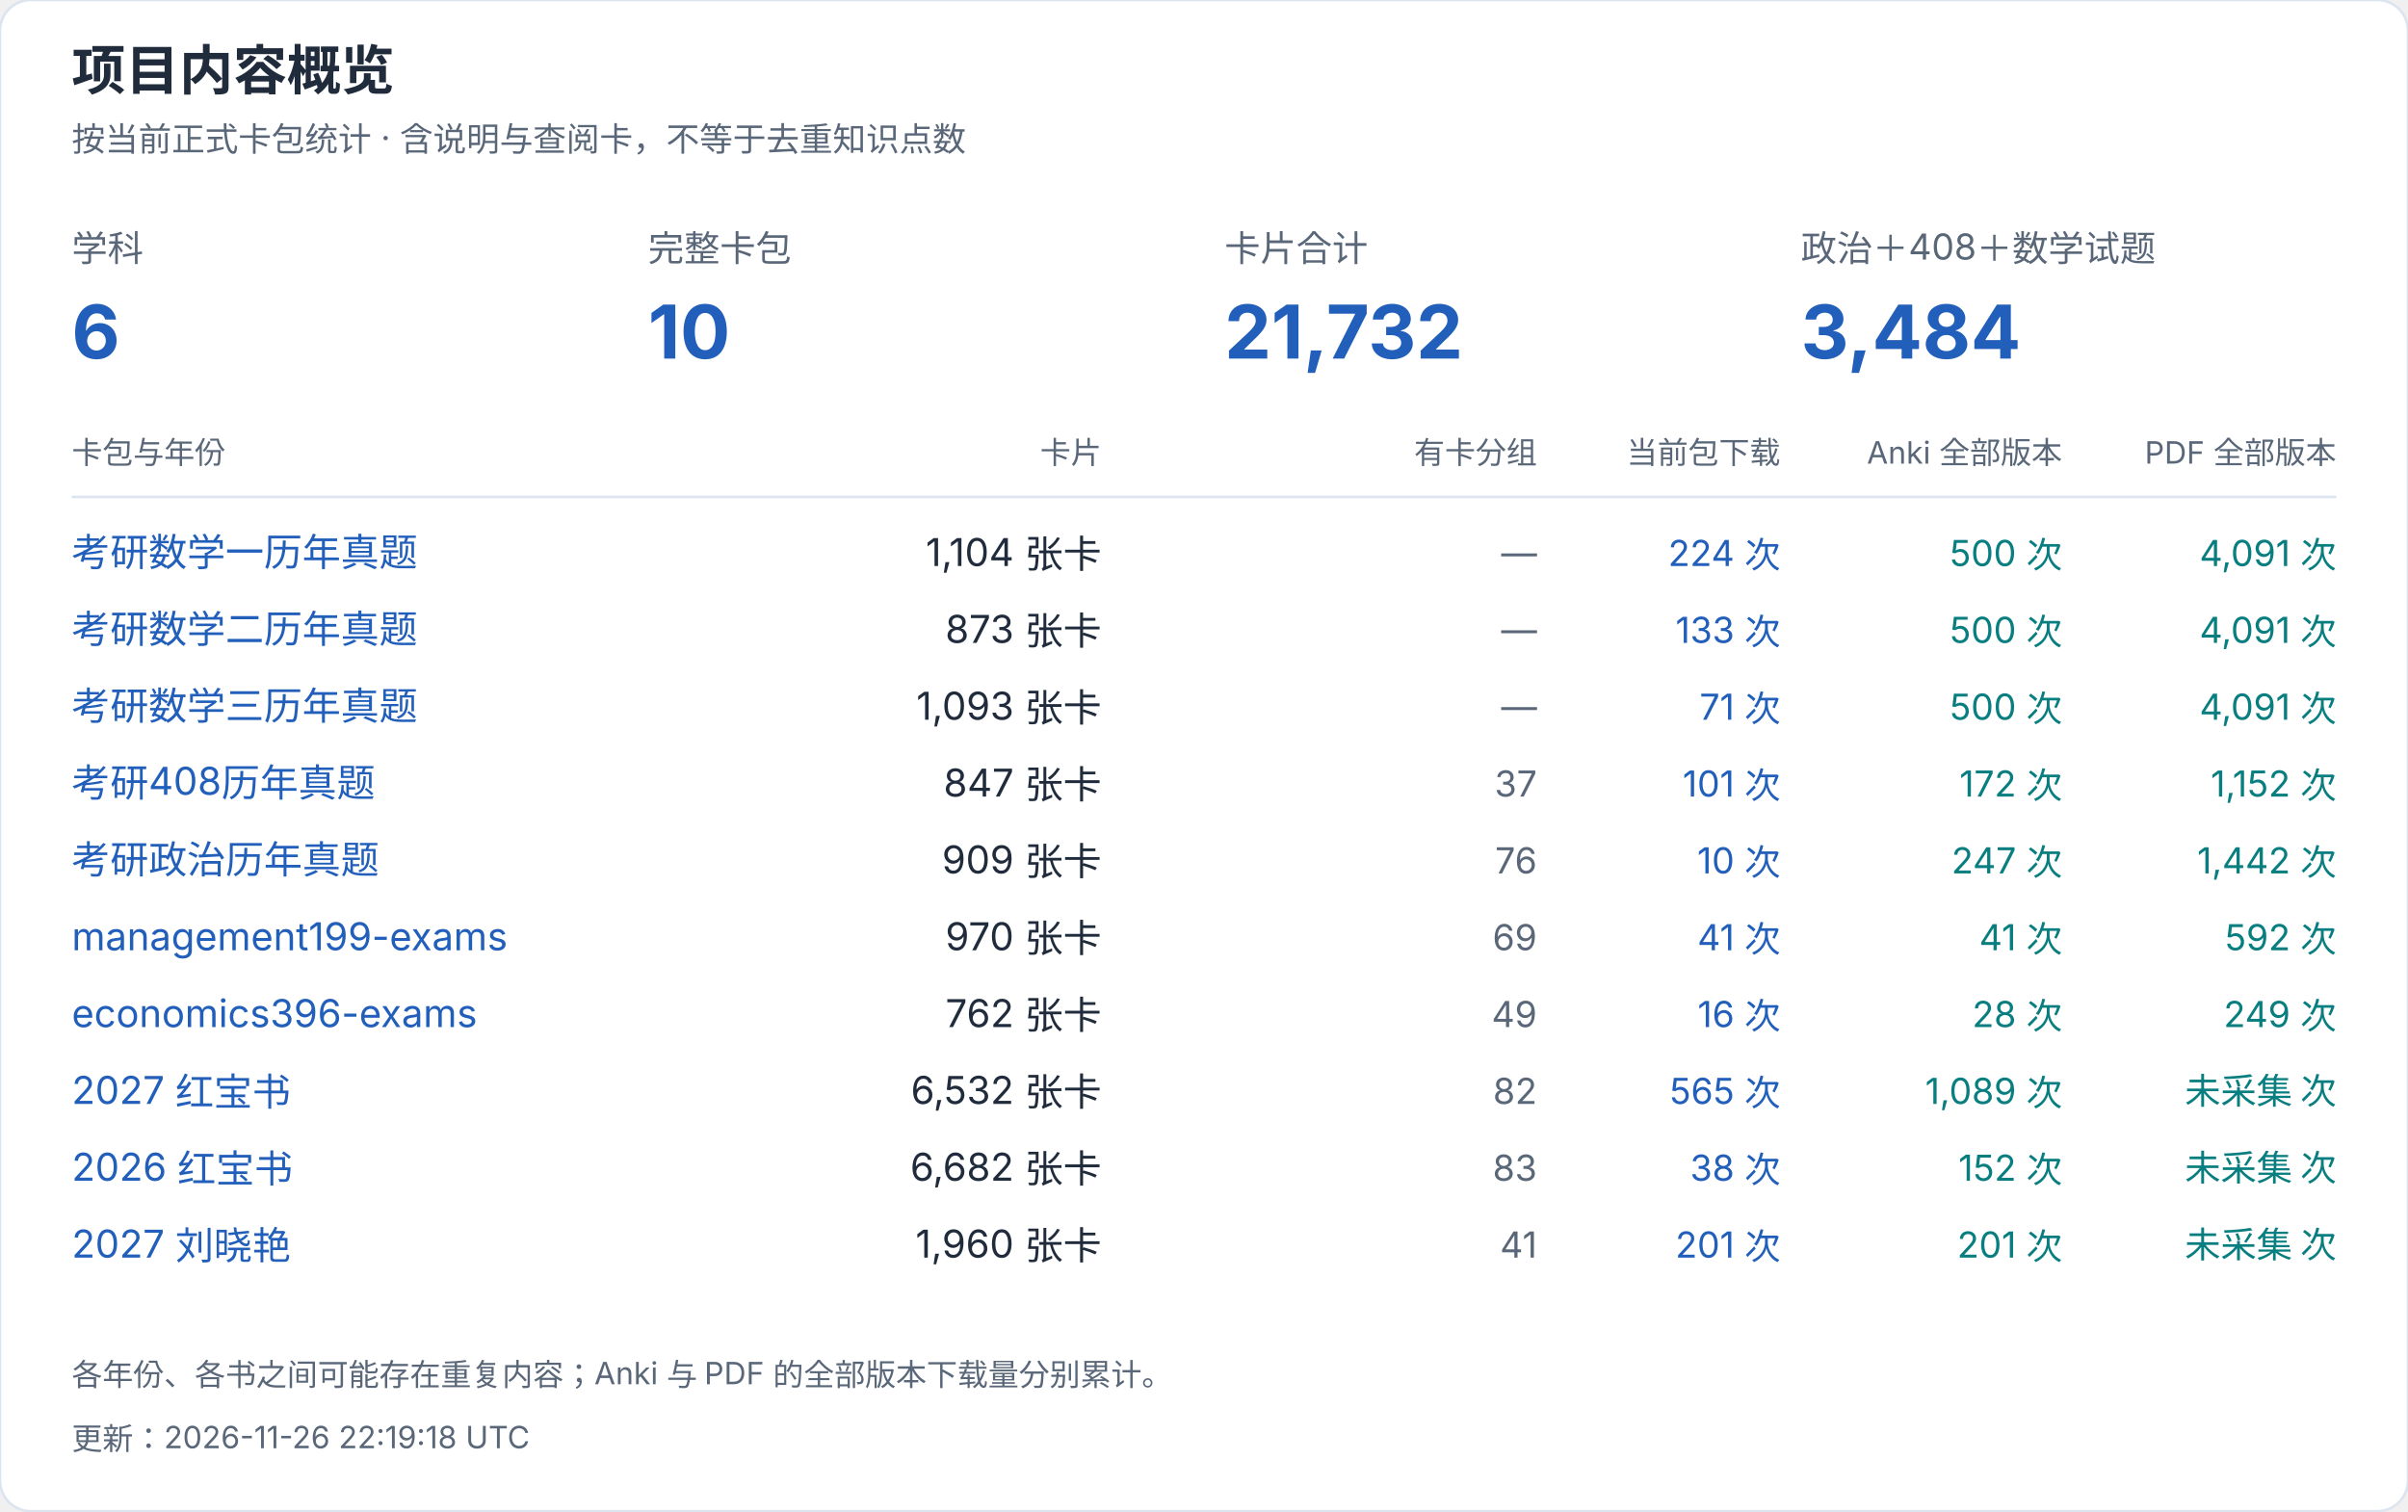
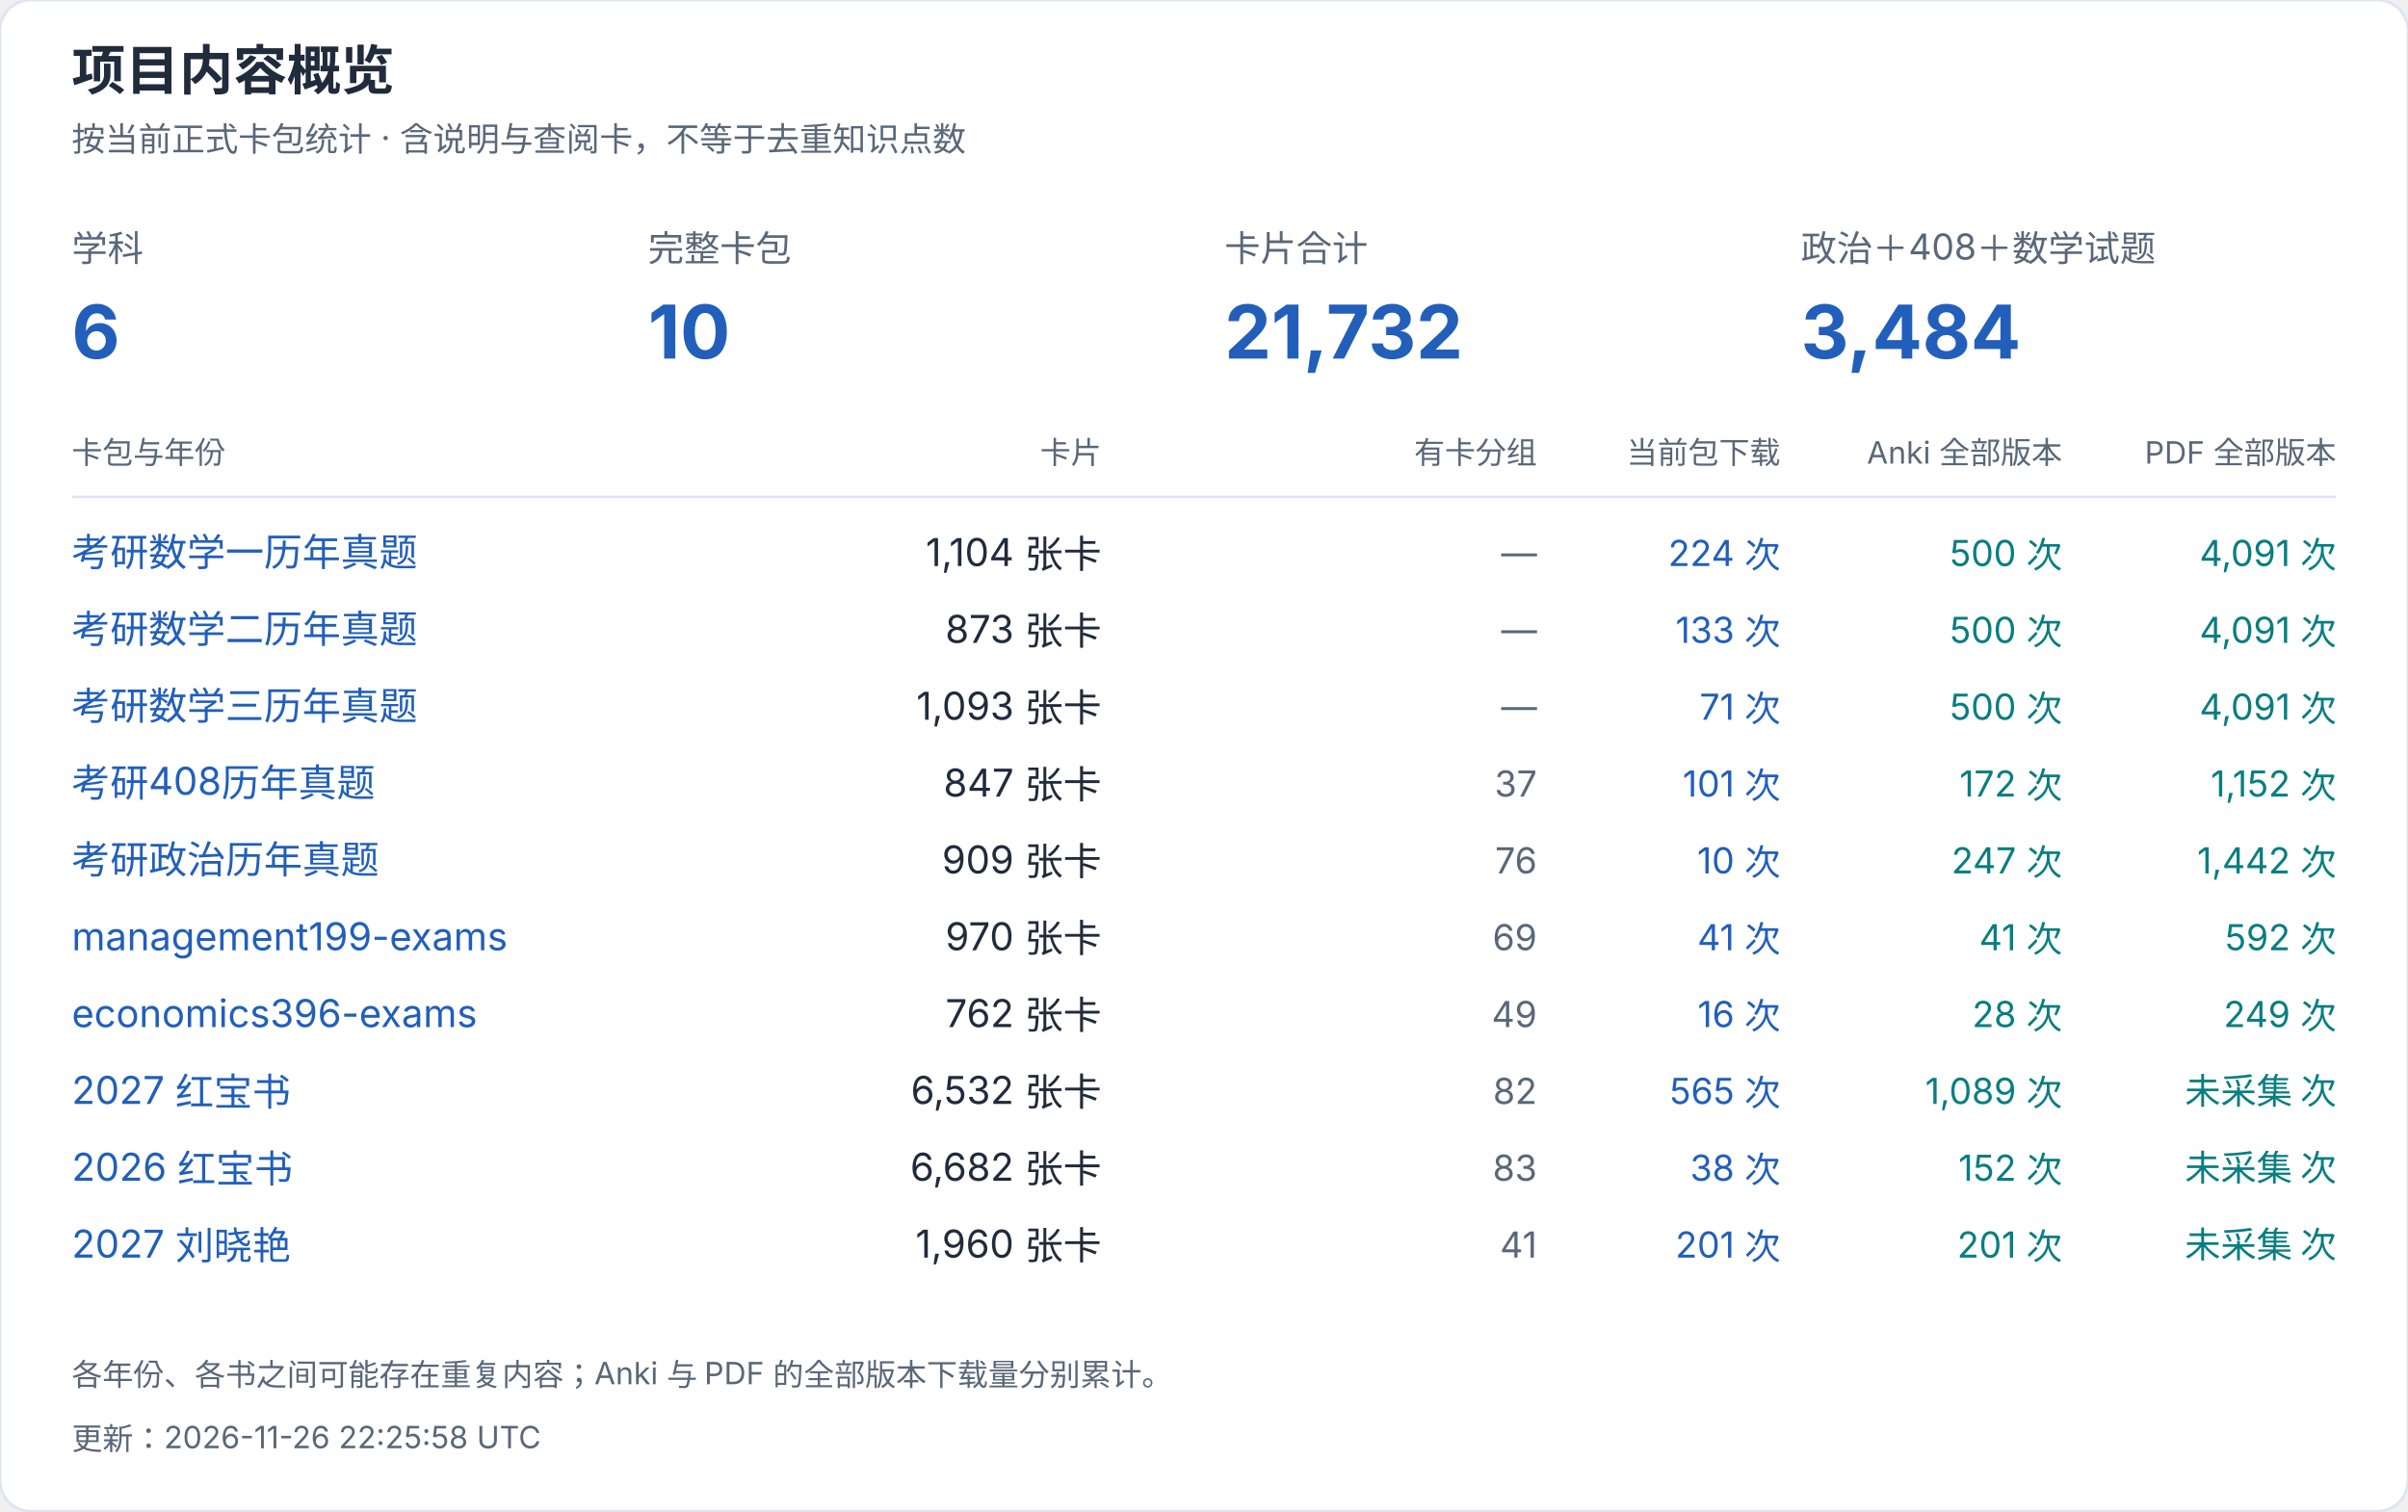
<svg xmlns="http://www.w3.org/2000/svg" width="940" height="590" viewBox="0 0 940 590" role="img" aria-label="项目内容概览">
  <style>text{font-family:-apple-system,BlinkMacSystemFont,"Segoe UI","PingFang SC","Microsoft YaHei",sans-serif;font-variant-numeric:tabular-nums}</style>
  <rect width="940" height="590" rx="12" fill="white" stroke="#dce4ef" />
  <text x="28" y="35" font-size="21" fill="#202b3c" font-weight="650" text-anchor="start">项目内容概览</text>
  <text x="28" y="59" font-size="13" fill="#596779" font-weight="400" text-anchor="start">按当前正式卡包统计 · 含说明与查阅卡，不等于去重知识点数</text>
  <text x="28" y="102" font-size="14" fill="#596779" font-weight="400" text-anchor="start">学科</text>
  <text x="28" y="140" font-size="29" fill="#215fbb" font-weight="650" text-anchor="start">6</text>
  <text x="253" y="102" font-size="14" fill="#596779" font-weight="400" text-anchor="start">完整卡包</text>
  <text x="253" y="140" font-size="29" fill="#215fbb" font-weight="650" text-anchor="start">10</text>
  <text x="478" y="102" font-size="14" fill="#596779" font-weight="400" text-anchor="start">卡片合计</text>
  <text x="478" y="140" font-size="29" fill="#215fbb" font-weight="650" text-anchor="start">21,732</text>
  <text x="703" y="102" font-size="14" fill="#596779" font-weight="400" text-anchor="start">政治＋408＋数学试题</text>
  <text x="703" y="140" font-size="29" fill="#215fbb" font-weight="650" text-anchor="start">3,484</text>
  <text x="28" y="181" font-size="12" fill="#596779" font-weight="400" text-anchor="start">卡包与年份</text>
  <text x="430" y="181" font-size="12" fill="#596779" font-weight="400" text-anchor="end">卡片</text>
  <text x="600" y="181" font-size="12" fill="#596779" font-weight="400" text-anchor="end">有卡分组</text>
  <text x="695" y="181" font-size="12" fill="#596779" font-weight="400" text-anchor="end">当前包下载</text>
  <text x="805" y="181" font-size="12" fill="#596779" font-weight="400" text-anchor="end">Anki 全部版本</text>
  <text x="912" y="181" font-size="12" fill="#596779" font-weight="400" text-anchor="end">PDF 全部版本</text>
  <path d="M28 194H912" stroke="#dce4ef" />
  <a href="https://github.com/CHNragdoll/anki-pipeline/releases/tag/math-exams">
    <text x="28" y="221" font-size="15" fill="#215fbb" font-weight="400" text-anchor="start">考研数学一历年真题</text>
  </a>
  <text x="430" y="221" font-size="15" fill="#202b3c" font-weight="400" text-anchor="end">1,104 张卡</text>
  <text x="600" y="221" font-size="14" fill="#596779" font-weight="400" text-anchor="end">—</text>
  <text x="695" y="221" font-size="14" fill="#215fbb" font-weight="400" text-anchor="end">224 次</text>
  <text x="805" y="221" font-size="14" fill="#087e80" font-weight="400" text-anchor="end">500 次</text>
  <text x="912" y="221" font-size="14" fill="#087e80" font-weight="400" text-anchor="end">4,091 次</text>
  <a href="https://github.com/CHNragdoll/anki-pipeline/releases/tag/math-exams">
    <text x="28" y="251" font-size="15" fill="#215fbb" font-weight="400" text-anchor="start">考研数学二历年真题</text>
  </a>
  <text x="430" y="251" font-size="15" fill="#202b3c" font-weight="400" text-anchor="end">873 张卡</text>
  <text x="600" y="251" font-size="14" fill="#596779" font-weight="400" text-anchor="end">—</text>
  <text x="695" y="251" font-size="14" fill="#215fbb" font-weight="400" text-anchor="end">133 次</text>
  <text x="805" y="251" font-size="14" fill="#087e80" font-weight="400" text-anchor="end">500 次</text>
  <text x="912" y="251" font-size="14" fill="#087e80" font-weight="400" text-anchor="end">4,091 次</text>
  <a href="https://github.com/CHNragdoll/anki-pipeline/releases/tag/math-exams">
    <text x="28" y="281" font-size="15" fill="#215fbb" font-weight="400" text-anchor="start">考研数学三历年真题</text>
  </a>
  <text x="430" y="281" font-size="15" fill="#202b3c" font-weight="400" text-anchor="end">1,093 张卡</text>
  <text x="600" y="281" font-size="14" fill="#596779" font-weight="400" text-anchor="end">—</text>
  <text x="695" y="281" font-size="14" fill="#215fbb" font-weight="400" text-anchor="end">71 次</text>
  <text x="805" y="281" font-size="14" fill="#087e80" font-weight="400" text-anchor="end">500 次</text>
  <text x="912" y="281" font-size="14" fill="#087e80" font-weight="400" text-anchor="end">4,091 次</text>
  <a href="https://github.com/CHNragdoll/anki-pipeline/releases/tag/cs408-exams">
    <text x="28" y="311" font-size="15" fill="#215fbb" font-weight="400" text-anchor="start">考研408历年真题</text>
  </a>
  <text x="430" y="311" font-size="15" fill="#202b3c" font-weight="400" text-anchor="end">847 张卡</text>
  <text x="600" y="311" font-size="14" fill="#596779" font-weight="400" text-anchor="end">37</text>
  <text x="695" y="311" font-size="14" fill="#215fbb" font-weight="400" text-anchor="end">101 次</text>
  <text x="805" y="311" font-size="14" fill="#087e80" font-weight="400" text-anchor="end">172 次</text>
  <text x="912" y="311" font-size="14" fill="#087e80" font-weight="400" text-anchor="end">1,152 次</text>
  <a href="https://github.com/CHNragdoll/anki-pipeline/releases/tag/politics-exams">
    <text x="28" y="341" font-size="15" fill="#215fbb" font-weight="400" text-anchor="start">考研政治历年真题</text>
  </a>
  <text x="430" y="341" font-size="15" fill="#202b3c" font-weight="400" text-anchor="end">909 张卡</text>
  <text x="600" y="341" font-size="14" fill="#596779" font-weight="400" text-anchor="end">76</text>
  <text x="695" y="341" font-size="14" fill="#215fbb" font-weight="400" text-anchor="end">10 次</text>
  <text x="805" y="341" font-size="14" fill="#087e80" font-weight="400" text-anchor="end">247 次</text>
  <text x="912" y="341" font-size="14" fill="#087e80" font-weight="400" text-anchor="end">1,442 次</text>
  <a href="https://github.com/CHNragdoll/anki-pipeline/releases/tag/management199-exams">
    <text x="28" y="371" font-size="15" fill="#215fbb" font-weight="400" text-anchor="start">management199-exams</text>
  </a>
  <text x="430" y="371" font-size="15" fill="#202b3c" font-weight="400" text-anchor="end">970 张卡</text>
  <text x="600" y="371" font-size="14" fill="#596779" font-weight="400" text-anchor="end">69</text>
  <text x="695" y="371" font-size="14" fill="#215fbb" font-weight="400" text-anchor="end">41 次</text>
  <text x="805" y="371" font-size="14" fill="#087e80" font-weight="400" text-anchor="end">41 次</text>
  <text x="912" y="371" font-size="14" fill="#087e80" font-weight="400" text-anchor="end">592 次</text>
  <a href="https://github.com/CHNragdoll/anki-pipeline/releases/tag/economics396-exams">
    <text x="28" y="401" font-size="15" fill="#215fbb" font-weight="400" text-anchor="start">economics396-exams</text>
  </a>
  <text x="430" y="401" font-size="15" fill="#202b3c" font-weight="400" text-anchor="end">762 张卡</text>
  <text x="600" y="401" font-size="14" fill="#596779" font-weight="400" text-anchor="end">49</text>
  <text x="695" y="401" font-size="14" fill="#215fbb" font-weight="400" text-anchor="end">16 次</text>
  <text x="805" y="401" font-size="14" fill="#087e80" font-weight="400" text-anchor="end">28 次</text>
  <text x="912" y="401" font-size="14" fill="#087e80" font-weight="400" text-anchor="end">249 次</text>
  <a href="https://github.com/CHNragdoll/anki-pipeline/releases/tag/redbook-2027.10.06">
    <text x="28" y="431" font-size="15" fill="#215fbb" font-weight="400" text-anchor="start">2027 红宝书</text>
  </a>
  <text x="430" y="431" font-size="15" fill="#202b3c" font-weight="400" text-anchor="end">6,532 张卡</text>
  <text x="600" y="431" font-size="14" fill="#596779" font-weight="400" text-anchor="end">82</text>
  <text x="695" y="431" font-size="14" fill="#215fbb" font-weight="400" text-anchor="end">565 次</text>
  <text x="805" y="431" font-size="14" fill="#087e80" font-weight="400" text-anchor="end">1,089 次</text>
  <text x="912" y="431" font-size="14" fill="#087e80" font-weight="400" text-anchor="end">未采集 次</text>
  <a href="https://github.com/CHNragdoll/anki-pipeline/releases/tag/redbook-2026.10.06">
    <text x="28" y="461" font-size="15" fill="#215fbb" font-weight="400" text-anchor="start">2026 红宝书</text>
  </a>
  <text x="430" y="461" font-size="15" fill="#202b3c" font-weight="400" text-anchor="end">6,682 张卡</text>
  <text x="600" y="461" font-size="14" fill="#596779" font-weight="400" text-anchor="end">83</text>
  <text x="695" y="461" font-size="14" fill="#215fbb" font-weight="400" text-anchor="end">38 次</text>
  <text x="805" y="461" font-size="14" fill="#087e80" font-weight="400" text-anchor="end">152 次</text>
  <text x="912" y="461" font-size="14" fill="#087e80" font-weight="400" text-anchor="end">未采集 次</text>
  <a href="https://github.com/CHNragdoll/anki-pipeline/releases/tag/v3.0.1">
    <text x="28" y="491" font-size="15" fill="#215fbb" font-weight="400" text-anchor="start">2027 刘晓艳</text>
  </a>
  <text x="430" y="491" font-size="15" fill="#202b3c" font-weight="400" text-anchor="end">1,960 张卡</text>
  <text x="600" y="491" font-size="14" fill="#596779" font-weight="400" text-anchor="end">41</text>
  <text x="695" y="491" font-size="14" fill="#215fbb" font-weight="400" text-anchor="end">201 次</text>
  <text x="805" y="491" font-size="14" fill="#087e80" font-weight="400" text-anchor="end">201 次</text>
  <text x="912" y="491" font-size="14" fill="#087e80" font-weight="400" text-anchor="end">未采集 次</text>
  <text x="28" y="541" font-size="12" fill="#596779" font-weight="400" text-anchor="start">各年份、各书之间可能存在重复内容；Anki 与 PDF 的全部版本下载量分别累计。</text>
-   <text x="28" y="566" font-size="12" fill="#596779" font-weight="400" text-anchor="start">更新：2026-11-26 22:19:18 UTC</text>
+   <text x="28" y="566" font-size="12" fill="#596779" font-weight="400" text-anchor="start">更新：2026-11-26 22:25:58 UTC</text>
</svg>
